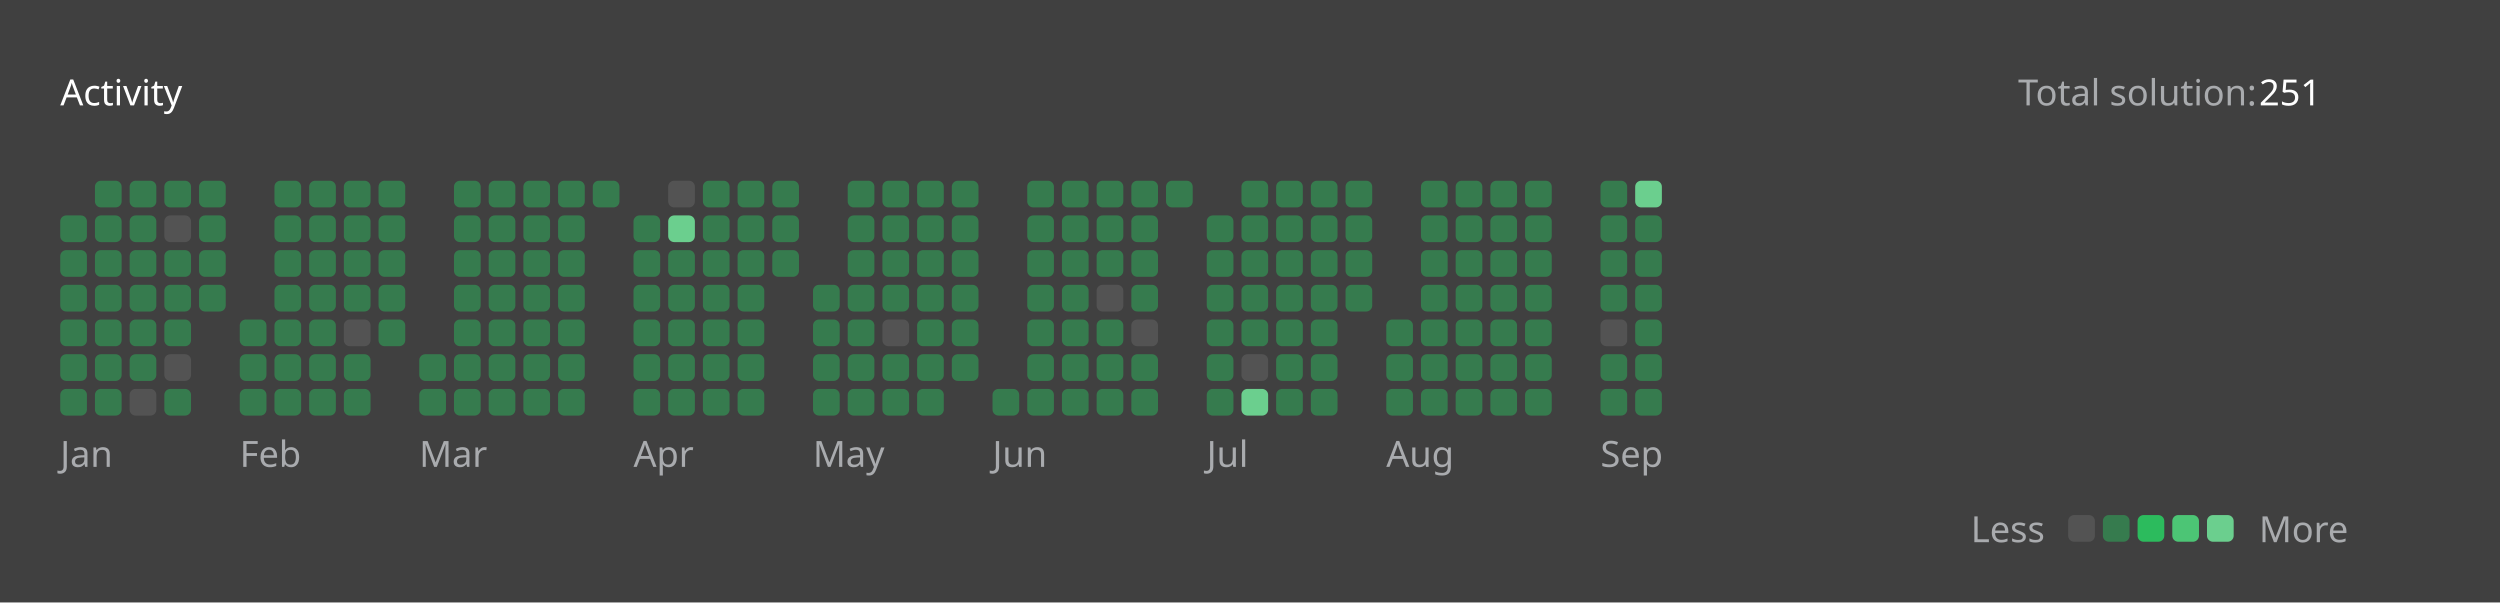
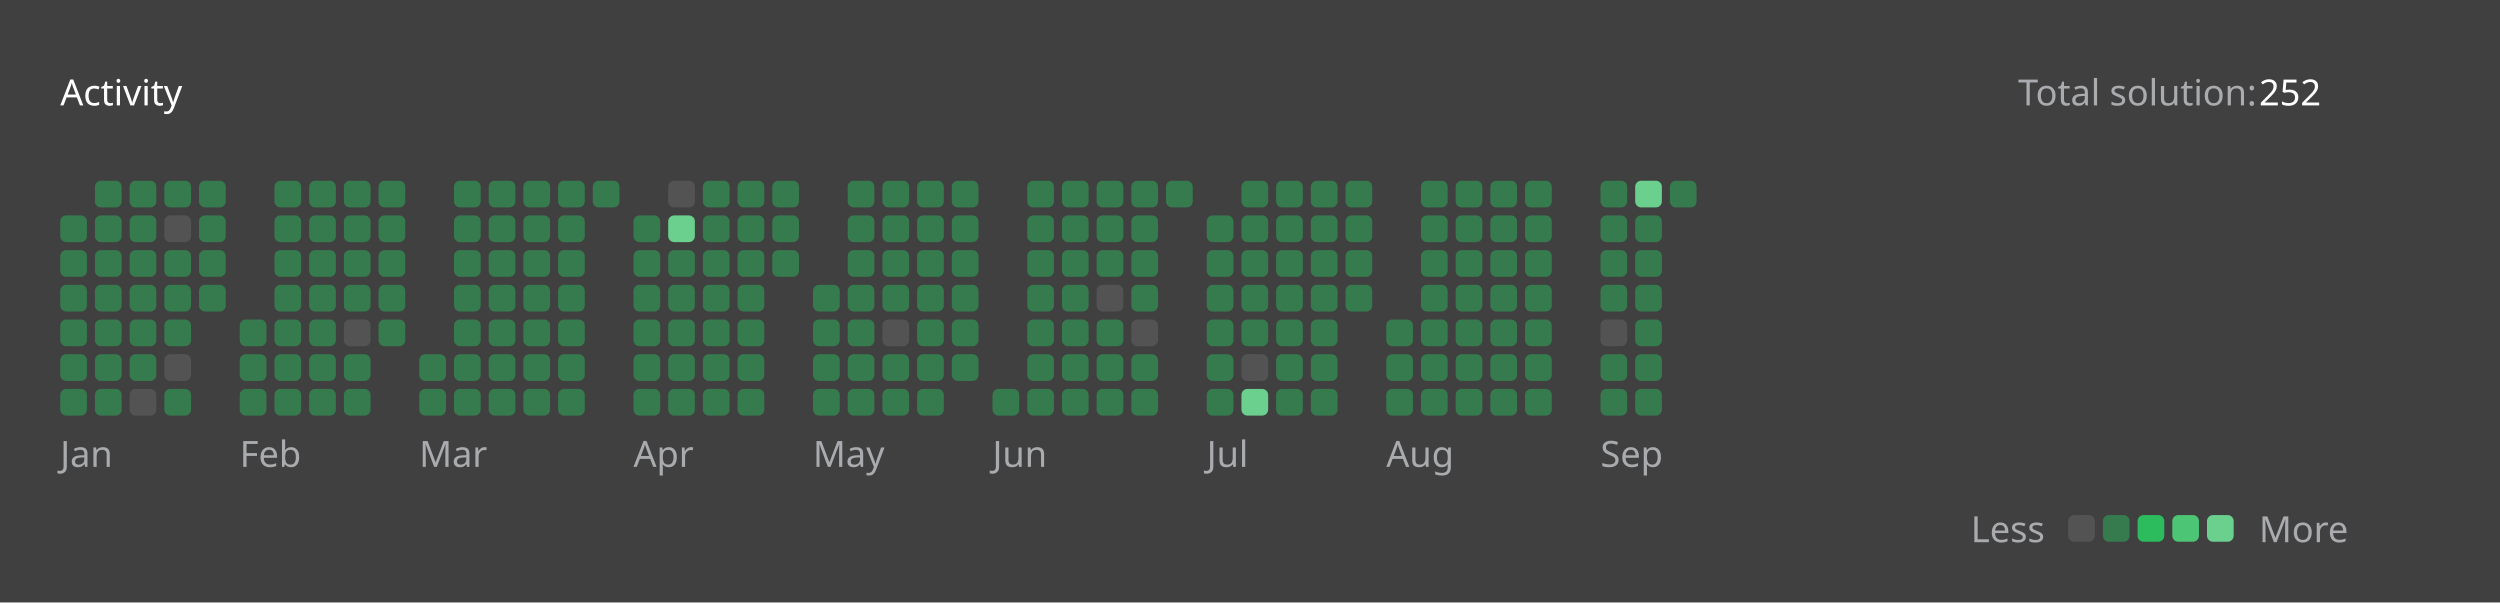
<svg xmlns="http://www.w3.org/2000/svg" version="1.1" height="200" width="830" viewBox="0 0 830 200">
  <style>*{font-family: "Segoe UI", Tahoma, Geneva, Verdana, sans-serif;}</style>
  <style>.title{font-weight: 500;font-size: 1rem;}</style>
  <style>.rotate-90{transform: rotate(-90deg);transform-origin: center;transform-box: fill-box;}</style>
  <style>.state{font-size: .75rem;}</style>
  <style>.light{color: #ffffff;fill: #ffffff;}</style>
  <style>.light-gray{color: #eff2f699;fill: #eff2f699;}</style>
  <style>.dark-gray{color: #ebebf54d;fill: #ebebf54d;}</style>
  <style>.gray{color: #747474;fill: #747474;}</style>
  <style>.orange{color: #ffa116;fill: #ffa116;}</style>
  <style>.background{color: #404040;fill: #404040;}</style>
  <style>.level-1-block{fill: #ffffff1a;}</style>
  <style>.level-2-block{fill: #2cb55d80;}</style>
  <style>.level-3-block{fill: #2cbb5dff;}</style>
  <style>.level-4-block{fill: #4cc575ff;}</style>
  <style>.level-5-block{fill: #6bcf8eff;}</style>
  <rect fill="#404040" x="0" y="0" width="830" height="200" rx="0.5rem" />
  <g text-anchor="start" text-decoration="1" class="title">
    <text x="20" y="35">
      <tspan class="light">Activity</tspan>
      <tspan class="orange" />
    </text>
  </g>
  <g class="state">
    <text x="670" y="35" class="light-gray"> Total solution: </text>
-     <text x="750" y="35" class="light"> 251 </text>
+     <text x="750" y="35" class="light"> 252 </text>
    <text x="678.88" y="180" class="light-gray" text-anchor="end">Less</text>
    <rect x="686.64" y="171" width="8.86" height="8.86" rx="2" ry="2" class="level-1-block" />
    <rect x="698.16" y="171" width="8.86" height="8.86" rx="2" ry="2" class="level-2-block" />
    <rect x="709.68" y="171" width="8.86" height="8.86" rx="2" ry="2" class="level-3-block" />
    <rect x="721.2" y="171" width="8.86" height="8.86" rx="2" ry="2" class="level-4-block" />
    <rect x="732.72" y="171" width="8.86" height="8.86" rx="2" ry="2" class="level-5-block" />
    <text x="750" y="180" class="light-gray">More</text>
  </g>
  <g x="20" y="60">
    <g x="20" y="60">
      <g x="20.0" y="60">
        <rect x="20.0" y="71.52" width="8.86" height="8.86" rx="2" ry="2" class="level-2-block" />
        <rect x="20.0" y="83.04" width="8.86" height="8.86" rx="2" ry="2" class="level-2-block" />
        <rect x="20.0" y="94.56" width="8.86" height="8.86" rx="2" ry="2" class="level-2-block" />
        <rect x="20.0" y="106.08" width="8.86" height="8.86" rx="2" ry="2" class="level-2-block" />
        <rect x="20.0" y="117.6" width="8.86" height="8.86" rx="2" ry="2" class="level-2-block" />
        <rect x="20.0" y="129.12" width="8.86" height="8.86" rx="2" ry="2" class="level-2-block" />
      </g>
      <g x="31.52" y="60">
        <rect x="31.52" y="60.0" width="8.86" height="8.86" rx="2" ry="2" class="level-2-block" />
        <rect x="31.52" y="71.52" width="8.86" height="8.86" rx="2" ry="2" class="level-2-block" />
        <rect x="31.52" y="83.04" width="8.86" height="8.86" rx="2" ry="2" class="level-2-block" />
        <rect x="31.52" y="94.56" width="8.86" height="8.86" rx="2" ry="2" class="level-2-block" />
        <rect x="31.52" y="106.08" width="8.86" height="8.86" rx="2" ry="2" class="level-2-block" />
        <rect x="31.52" y="117.6" width="8.86" height="8.86" rx="2" ry="2" class="level-2-block" />
        <rect x="31.52" y="129.12" width="8.86" height="8.86" rx="2" ry="2" class="level-2-block" />
      </g>
      <g x="43.04" y="60">
        <rect x="43.04" y="60.0" width="8.86" height="8.86" rx="2" ry="2" class="level-2-block" />
        <rect x="43.04" y="71.52" width="8.86" height="8.86" rx="2" ry="2" class="level-2-block" />
        <rect x="43.04" y="83.04" width="8.86" height="8.86" rx="2" ry="2" class="level-2-block" />
        <rect x="43.04" y="94.56" width="8.86" height="8.86" rx="2" ry="2" class="level-2-block" />
        <rect x="43.04" y="106.08" width="8.86" height="8.86" rx="2" ry="2" class="level-2-block" />
        <rect x="43.04" y="117.6" width="8.86" height="8.86" rx="2" ry="2" class="level-2-block" />
        <rect x="43.04" y="129.12" width="8.86" height="8.86" rx="2" ry="2" class="level-1-block" />
      </g>
      <g x="54.56" y="60">
        <rect x="54.56" y="60.0" width="8.86" height="8.86" rx="2" ry="2" class="level-2-block" />
        <rect x="54.56" y="71.52" width="8.86" height="8.86" rx="2" ry="2" class="level-1-block" />
        <rect x="54.56" y="83.04" width="8.86" height="8.86" rx="2" ry="2" class="level-2-block" />
        <rect x="54.56" y="94.56" width="8.86" height="8.86" rx="2" ry="2" class="level-2-block" />
        <rect x="54.56" y="106.08" width="8.86" height="8.86" rx="2" ry="2" class="level-2-block" />
        <rect x="54.56" y="117.6" width="8.86" height="8.86" rx="2" ry="2" class="level-1-block" />
        <rect x="54.56" y="129.12" width="8.86" height="8.86" rx="2" ry="2" class="level-2-block" />
      </g>
      <g x="66.08" y="60">
        <rect x="66.08" y="60.0" width="8.86" height="8.86" rx="2" ry="2" class="level-2-block" />
        <rect x="66.08" y="71.52" width="8.86" height="8.86" rx="2" ry="2" class="level-2-block" />
        <rect x="66.08" y="83.04" width="8.86" height="8.86" rx="2" ry="2" class="level-2-block" />
        <rect x="66.08" y="94.56" width="8.86" height="8.86" rx="2" ry="2" class="level-2-block" />
      </g>
      <text x="20.0" y="155" class="light-gray state">Jan</text>
    </g>
  </g>
  <g x="79.6" y="60">
    <g x="79.6" y="60">
      <g x="79.6" y="60">
        <rect x="79.6" y="106.08" width="8.86" height="8.86" rx="2" ry="2" class="level-2-block" />
        <rect x="79.6" y="117.6" width="8.86" height="8.86" rx="2" ry="2" class="level-2-block" />
        <rect x="79.6" y="129.12" width="8.86" height="8.86" rx="2" ry="2" class="level-2-block" />
      </g>
      <g x="91.12" y="60">
        <rect x="91.12" y="60.0" width="8.86" height="8.86" rx="2" ry="2" class="level-2-block" />
        <rect x="91.12" y="71.52" width="8.86" height="8.86" rx="2" ry="2" class="level-2-block" />
        <rect x="91.12" y="83.04" width="8.86" height="8.86" rx="2" ry="2" class="level-2-block" />
        <rect x="91.12" y="94.56" width="8.86" height="8.86" rx="2" ry="2" class="level-2-block" />
        <rect x="91.12" y="106.08" width="8.86" height="8.86" rx="2" ry="2" class="level-2-block" />
        <rect x="91.12" y="117.6" width="8.86" height="8.86" rx="2" ry="2" class="level-2-block" />
        <rect x="91.12" y="129.12" width="8.86" height="8.86" rx="2" ry="2" class="level-2-block" />
      </g>
      <g x="102.64" y="60">
        <rect x="102.64" y="60.0" width="8.86" height="8.86" rx="2" ry="2" class="level-2-block" />
        <rect x="102.64" y="71.52" width="8.86" height="8.86" rx="2" ry="2" class="level-2-block" />
        <rect x="102.64" y="83.04" width="8.86" height="8.86" rx="2" ry="2" class="level-2-block" />
        <rect x="102.64" y="94.56" width="8.86" height="8.86" rx="2" ry="2" class="level-2-block" />
        <rect x="102.64" y="106.08" width="8.86" height="8.86" rx="2" ry="2" class="level-2-block" />
        <rect x="102.64" y="117.6" width="8.86" height="8.86" rx="2" ry="2" class="level-2-block" />
        <rect x="102.64" y="129.12" width="8.86" height="8.86" rx="2" ry="2" class="level-2-block" />
      </g>
      <g x="114.16" y="60">
        <rect x="114.16" y="60.0" width="8.86" height="8.86" rx="2" ry="2" class="level-2-block" />
        <rect x="114.16" y="71.52" width="8.86" height="8.86" rx="2" ry="2" class="level-2-block" />
        <rect x="114.16" y="83.04" width="8.86" height="8.86" rx="2" ry="2" class="level-2-block" />
        <rect x="114.16" y="94.56" width="8.86" height="8.86" rx="2" ry="2" class="level-2-block" />
        <rect x="114.16" y="106.08" width="8.86" height="8.86" rx="2" ry="2" class="level-1-block" />
        <rect x="114.16" y="117.6" width="8.86" height="8.86" rx="2" ry="2" class="level-2-block" />
        <rect x="114.16" y="129.12" width="8.86" height="8.86" rx="2" ry="2" class="level-2-block" />
      </g>
      <g x="125.68" y="60">
        <rect x="125.68" y="60.0" width="8.86" height="8.86" rx="2" ry="2" class="level-2-block" />
        <rect x="125.68" y="71.52" width="8.86" height="8.86" rx="2" ry="2" class="level-2-block" />
        <rect x="125.68" y="83.04" width="8.86" height="8.86" rx="2" ry="2" class="level-2-block" />
        <rect x="125.68" y="94.56" width="8.86" height="8.86" rx="2" ry="2" class="level-2-block" />
        <rect x="125.68" y="106.08" width="8.86" height="8.86" rx="2" ry="2" class="level-2-block" />
      </g>
      <text x="79.6" y="155" class="light-gray state">Feb</text>
    </g>
  </g>
  <g x="139.2" y="60">
    <g x="139.2" y="60">
      <g x="139.2" y="60">
        <rect x="139.2" y="117.6" width="8.86" height="8.86" rx="2" ry="2" class="level-2-block" />
        <rect x="139.2" y="129.12" width="8.86" height="8.86" rx="2" ry="2" class="level-2-block" />
      </g>
      <g x="150.72" y="60">
        <rect x="150.72" y="60.0" width="8.86" height="8.86" rx="2" ry="2" class="level-2-block" />
        <rect x="150.72" y="71.52" width="8.86" height="8.86" rx="2" ry="2" class="level-2-block" />
        <rect x="150.72" y="83.04" width="8.86" height="8.86" rx="2" ry="2" class="level-2-block" />
        <rect x="150.72" y="94.56" width="8.86" height="8.86" rx="2" ry="2" class="level-2-block" />
        <rect x="150.72" y="106.08" width="8.86" height="8.86" rx="2" ry="2" class="level-2-block" />
        <rect x="150.72" y="117.6" width="8.86" height="8.86" rx="2" ry="2" class="level-2-block" />
        <rect x="150.72" y="129.12" width="8.86" height="8.86" rx="2" ry="2" class="level-2-block" />
      </g>
      <g x="162.24" y="60">
        <rect x="162.24" y="60.0" width="8.86" height="8.86" rx="2" ry="2" class="level-2-block" />
        <rect x="162.24" y="71.52" width="8.86" height="8.86" rx="2" ry="2" class="level-2-block" />
        <rect x="162.24" y="83.04" width="8.86" height="8.86" rx="2" ry="2" class="level-2-block" />
        <rect x="162.24" y="94.56" width="8.86" height="8.86" rx="2" ry="2" class="level-2-block" />
        <rect x="162.24" y="106.08" width="8.86" height="8.86" rx="2" ry="2" class="level-2-block" />
        <rect x="162.24" y="117.6" width="8.86" height="8.86" rx="2" ry="2" class="level-2-block" />
        <rect x="162.24" y="129.12" width="8.86" height="8.86" rx="2" ry="2" class="level-2-block" />
      </g>
      <g x="173.76" y="60">
        <rect x="173.76" y="60.0" width="8.86" height="8.86" rx="2" ry="2" class="level-2-block" />
        <rect x="173.76" y="71.52" width="8.86" height="8.86" rx="2" ry="2" class="level-2-block" />
        <rect x="173.76" y="83.04" width="8.86" height="8.86" rx="2" ry="2" class="level-2-block" />
        <rect x="173.76" y="94.56" width="8.86" height="8.86" rx="2" ry="2" class="level-2-block" />
        <rect x="173.76" y="106.08" width="8.86" height="8.86" rx="2" ry="2" class="level-2-block" />
        <rect x="173.76" y="117.6" width="8.86" height="8.86" rx="2" ry="2" class="level-2-block" />
        <rect x="173.76" y="129.12" width="8.86" height="8.86" rx="2" ry="2" class="level-2-block" />
      </g>
      <g x="185.28" y="60">
        <rect x="185.28" y="60.0" width="8.86" height="8.86" rx="2" ry="2" class="level-2-block" />
        <rect x="185.28" y="71.52" width="8.86" height="8.86" rx="2" ry="2" class="level-2-block" />
        <rect x="185.28" y="83.04" width="8.86" height="8.86" rx="2" ry="2" class="level-2-block" />
        <rect x="185.28" y="94.56" width="8.86" height="8.86" rx="2" ry="2" class="level-2-block" />
        <rect x="185.28" y="106.08" width="8.86" height="8.86" rx="2" ry="2" class="level-2-block" />
        <rect x="185.28" y="117.6" width="8.86" height="8.86" rx="2" ry="2" class="level-2-block" />
        <rect x="185.28" y="129.12" width="8.86" height="8.86" rx="2" ry="2" class="level-2-block" />
      </g>
      <g x="196.8" y="60">
        <rect x="196.8" y="60.0" width="8.86" height="8.86" rx="2" ry="2" class="level-2-block" />
      </g>
      <text x="139.2" y="155" class="light-gray state">Mar</text>
    </g>
  </g>
  <g x="210.32" y="60">
    <g x="210.32" y="60">
      <g x="210.32" y="60">
        <rect x="210.32" y="71.52" width="8.86" height="8.86" rx="2" ry="2" class="level-2-block" />
        <rect x="210.32" y="83.04" width="8.86" height="8.86" rx="2" ry="2" class="level-2-block" />
        <rect x="210.32" y="94.56" width="8.86" height="8.86" rx="2" ry="2" class="level-2-block" />
        <rect x="210.32" y="106.08" width="8.86" height="8.86" rx="2" ry="2" class="level-2-block" />
        <rect x="210.32" y="117.6" width="8.86" height="8.86" rx="2" ry="2" class="level-2-block" />
        <rect x="210.32" y="129.12" width="8.86" height="8.86" rx="2" ry="2" class="level-2-block" />
      </g>
      <g x="221.84" y="60">
        <rect x="221.84" y="60.0" width="8.86" height="8.86" rx="2" ry="2" class="level-1-block" />
        <rect x="221.84" y="71.52" width="8.86" height="8.86" rx="2" ry="2" class="level-5-block" />
        <rect x="221.84" y="83.04" width="8.86" height="8.86" rx="2" ry="2" class="level-2-block" />
        <rect x="221.84" y="94.56" width="8.86" height="8.86" rx="2" ry="2" class="level-2-block" />
        <rect x="221.84" y="106.08" width="8.86" height="8.86" rx="2" ry="2" class="level-2-block" />
        <rect x="221.84" y="117.6" width="8.86" height="8.86" rx="2" ry="2" class="level-2-block" />
        <rect x="221.84" y="129.12" width="8.86" height="8.86" rx="2" ry="2" class="level-2-block" />
      </g>
      <g x="233.36" y="60">
        <rect x="233.36" y="60.0" width="8.86" height="8.86" rx="2" ry="2" class="level-2-block" />
        <rect x="233.36" y="71.52" width="8.86" height="8.86" rx="2" ry="2" class="level-2-block" />
        <rect x="233.36" y="83.04" width="8.86" height="8.86" rx="2" ry="2" class="level-2-block" />
        <rect x="233.36" y="94.56" width="8.86" height="8.86" rx="2" ry="2" class="level-2-block" />
        <rect x="233.36" y="106.08" width="8.86" height="8.86" rx="2" ry="2" class="level-2-block" />
        <rect x="233.36" y="117.6" width="8.86" height="8.86" rx="2" ry="2" class="level-2-block" />
        <rect x="233.36" y="129.12" width="8.86" height="8.86" rx="2" ry="2" class="level-2-block" />
      </g>
      <g x="244.88" y="60">
        <rect x="244.88" y="60.0" width="8.86" height="8.86" rx="2" ry="2" class="level-2-block" />
        <rect x="244.88" y="71.52" width="8.86" height="8.86" rx="2" ry="2" class="level-2-block" />
        <rect x="244.88" y="83.04" width="8.86" height="8.86" rx="2" ry="2" class="level-2-block" />
        <rect x="244.88" y="94.56" width="8.86" height="8.86" rx="2" ry="2" class="level-2-block" />
        <rect x="244.88" y="106.08" width="8.86" height="8.86" rx="2" ry="2" class="level-2-block" />
        <rect x="244.88" y="117.6" width="8.86" height="8.86" rx="2" ry="2" class="level-2-block" />
        <rect x="244.88" y="129.12" width="8.86" height="8.86" rx="2" ry="2" class="level-2-block" />
      </g>
      <g x="256.4" y="60">
        <rect x="256.4" y="60.0" width="8.86" height="8.86" rx="2" ry="2" class="level-2-block" />
        <rect x="256.4" y="71.52" width="8.86" height="8.86" rx="2" ry="2" class="level-2-block" />
        <rect x="256.4" y="83.04" width="8.86" height="8.86" rx="2" ry="2" class="level-2-block" />
      </g>
      <text x="210.32" y="155" class="light-gray state">Apr</text>
    </g>
  </g>
  <g x="269.92" y="60">
    <g x="269.92" y="60">
      <g x="269.92" y="60">
        <rect x="269.92" y="94.56" width="8.86" height="8.86" rx="2" ry="2" class="level-2-block" />
        <rect x="269.92" y="106.08" width="8.86" height="8.86" rx="2" ry="2" class="level-2-block" />
        <rect x="269.92" y="117.6" width="8.86" height="8.86" rx="2" ry="2" class="level-2-block" />
        <rect x="269.92" y="129.12" width="8.86" height="8.86" rx="2" ry="2" class="level-2-block" />
      </g>
      <g x="281.44" y="60">
        <rect x="281.44" y="60.0" width="8.86" height="8.86" rx="2" ry="2" class="level-2-block" />
        <rect x="281.44" y="71.52" width="8.86" height="8.86" rx="2" ry="2" class="level-2-block" />
        <rect x="281.44" y="83.04" width="8.86" height="8.86" rx="2" ry="2" class="level-2-block" />
        <rect x="281.44" y="94.56" width="8.86" height="8.86" rx="2" ry="2" class="level-2-block" />
        <rect x="281.44" y="106.08" width="8.86" height="8.86" rx="2" ry="2" class="level-2-block" />
        <rect x="281.44" y="117.6" width="8.86" height="8.86" rx="2" ry="2" class="level-2-block" />
        <rect x="281.44" y="129.12" width="8.86" height="8.86" rx="2" ry="2" class="level-2-block" />
      </g>
      <g x="292.96" y="60">
        <rect x="292.96" y="60.0" width="8.86" height="8.86" rx="2" ry="2" class="level-2-block" />
        <rect x="292.96" y="71.52" width="8.86" height="8.86" rx="2" ry="2" class="level-2-block" />
        <rect x="292.96" y="83.04" width="8.86" height="8.86" rx="2" ry="2" class="level-2-block" />
        <rect x="292.96" y="94.56" width="8.86" height="8.86" rx="2" ry="2" class="level-2-block" />
        <rect x="292.96" y="106.08" width="8.86" height="8.86" rx="2" ry="2" class="level-1-block" />
        <rect x="292.96" y="117.6" width="8.86" height="8.86" rx="2" ry="2" class="level-2-block" />
        <rect x="292.96" y="129.12" width="8.86" height="8.86" rx="2" ry="2" class="level-2-block" />
      </g>
      <g x="304.48" y="60">
        <rect x="304.48" y="60.0" width="8.86" height="8.86" rx="2" ry="2" class="level-2-block" />
        <rect x="304.48" y="71.52" width="8.86" height="8.86" rx="2" ry="2" class="level-2-block" />
        <rect x="304.48" y="83.04" width="8.86" height="8.86" rx="2" ry="2" class="level-2-block" />
        <rect x="304.48" y="94.56" width="8.86" height="8.86" rx="2" ry="2" class="level-2-block" />
        <rect x="304.48" y="106.08" width="8.86" height="8.86" rx="2" ry="2" class="level-2-block" />
        <rect x="304.48" y="117.6" width="8.86" height="8.86" rx="2" ry="2" class="level-2-block" />
        <rect x="304.48" y="129.12" width="8.86" height="8.86" rx="2" ry="2" class="level-2-block" />
      </g>
      <g x="316" y="60">
        <rect x="316" y="60.0" width="8.86" height="8.86" rx="2" ry="2" class="level-2-block" />
        <rect x="316" y="71.52" width="8.86" height="8.86" rx="2" ry="2" class="level-2-block" />
        <rect x="316" y="83.04" width="8.86" height="8.86" rx="2" ry="2" class="level-2-block" />
        <rect x="316" y="94.56" width="8.86" height="8.86" rx="2" ry="2" class="level-2-block" />
        <rect x="316" y="106.08" width="8.86" height="8.86" rx="2" ry="2" class="level-2-block" />
        <rect x="316" y="117.6" width="8.86" height="8.86" rx="2" ry="2" class="level-2-block" />
      </g>
      <text x="269.92" y="155" class="light-gray state">May</text>
    </g>
  </g>
  <g x="329.52" y="60">
    <g x="329.52" y="60">
      <g x="329.52" y="60">
        <rect x="329.52" y="129.12" width="8.86" height="8.86" rx="2" ry="2" class="level-2-block" />
      </g>
      <g x="341.04" y="60">
        <rect x="341.04" y="60.0" width="8.86" height="8.86" rx="2" ry="2" class="level-2-block" />
        <rect x="341.04" y="71.52" width="8.86" height="8.86" rx="2" ry="2" class="level-2-block" />
        <rect x="341.04" y="83.04" width="8.86" height="8.86" rx="2" ry="2" class="level-2-block" />
        <rect x="341.04" y="94.56" width="8.86" height="8.86" rx="2" ry="2" class="level-2-block" />
        <rect x="341.04" y="106.08" width="8.86" height="8.86" rx="2" ry="2" class="level-2-block" />
        <rect x="341.04" y="117.6" width="8.86" height="8.86" rx="2" ry="2" class="level-2-block" />
        <rect x="341.04" y="129.12" width="8.86" height="8.86" rx="2" ry="2" class="level-2-block" />
      </g>
      <g x="352.56" y="60">
        <rect x="352.56" y="60.0" width="8.86" height="8.86" rx="2" ry="2" class="level-2-block" />
        <rect x="352.56" y="71.52" width="8.86" height="8.86" rx="2" ry="2" class="level-2-block" />
        <rect x="352.56" y="83.04" width="8.86" height="8.86" rx="2" ry="2" class="level-2-block" />
        <rect x="352.56" y="94.56" width="8.86" height="8.86" rx="2" ry="2" class="level-2-block" />
        <rect x="352.56" y="106.08" width="8.86" height="8.86" rx="2" ry="2" class="level-2-block" />
        <rect x="352.56" y="117.6" width="8.86" height="8.86" rx="2" ry="2" class="level-2-block" />
        <rect x="352.56" y="129.12" width="8.86" height="8.86" rx="2" ry="2" class="level-2-block" />
      </g>
      <g x="364.08" y="60">
        <rect x="364.08" y="60.0" width="8.86" height="8.86" rx="2" ry="2" class="level-2-block" />
        <rect x="364.08" y="71.52" width="8.86" height="8.86" rx="2" ry="2" class="level-2-block" />
        <rect x="364.08" y="83.04" width="8.86" height="8.86" rx="2" ry="2" class="level-2-block" />
        <rect x="364.08" y="94.56" width="8.86" height="8.86" rx="2" ry="2" class="level-1-block" />
        <rect x="364.08" y="106.08" width="8.86" height="8.86" rx="2" ry="2" class="level-2-block" />
        <rect x="364.08" y="117.6" width="8.86" height="8.86" rx="2" ry="2" class="level-2-block" />
        <rect x="364.08" y="129.12" width="8.86" height="8.86" rx="2" ry="2" class="level-2-block" />
      </g>
      <g x="375.6" y="60">
        <rect x="375.6" y="60.0" width="8.86" height="8.86" rx="2" ry="2" class="level-2-block" />
        <rect x="375.6" y="71.52" width="8.86" height="8.86" rx="2" ry="2" class="level-2-block" />
        <rect x="375.6" y="83.04" width="8.86" height="8.86" rx="2" ry="2" class="level-2-block" />
        <rect x="375.6" y="94.56" width="8.86" height="8.86" rx="2" ry="2" class="level-2-block" />
        <rect x="375.6" y="106.08" width="8.86" height="8.86" rx="2" ry="2" class="level-1-block" />
        <rect x="375.6" y="117.6" width="8.86" height="8.86" rx="2" ry="2" class="level-2-block" />
        <rect x="375.6" y="129.12" width="8.86" height="8.86" rx="2" ry="2" class="level-2-block" />
      </g>
      <g x="387.12" y="60">
        <rect x="387.12" y="60.0" width="8.86" height="8.86" rx="2" ry="2" class="level-2-block" />
      </g>
      <text x="329.52" y="155" class="light-gray state">Jun</text>
    </g>
  </g>
  <g x="400.64" y="60">
    <g x="400.64" y="60">
      <g x="400.64" y="60">
        <rect x="400.64" y="71.52" width="8.86" height="8.86" rx="2" ry="2" class="level-2-block" />
        <rect x="400.64" y="83.04" width="8.86" height="8.86" rx="2" ry="2" class="level-2-block" />
        <rect x="400.64" y="94.56" width="8.86" height="8.86" rx="2" ry="2" class="level-2-block" />
        <rect x="400.64" y="106.08" width="8.86" height="8.86" rx="2" ry="2" class="level-2-block" />
        <rect x="400.64" y="117.6" width="8.86" height="8.86" rx="2" ry="2" class="level-2-block" />
        <rect x="400.64" y="129.12" width="8.86" height="8.86" rx="2" ry="2" class="level-2-block" />
      </g>
      <g x="412.16" y="60">
        <rect x="412.16" y="60.0" width="8.86" height="8.86" rx="2" ry="2" class="level-2-block" />
        <rect x="412.16" y="71.52" width="8.86" height="8.86" rx="2" ry="2" class="level-2-block" />
        <rect x="412.16" y="83.04" width="8.86" height="8.86" rx="2" ry="2" class="level-2-block" />
        <rect x="412.16" y="94.56" width="8.86" height="8.86" rx="2" ry="2" class="level-2-block" />
        <rect x="412.16" y="106.08" width="8.86" height="8.86" rx="2" ry="2" class="level-2-block" />
        <rect x="412.16" y="117.6" width="8.86" height="8.86" rx="2" ry="2" class="level-1-block" />
        <rect x="412.16" y="129.12" width="8.86" height="8.86" rx="2" ry="2" class="level-5-block" />
      </g>
      <g x="423.68" y="60">
        <rect x="423.68" y="60.0" width="8.86" height="8.86" rx="2" ry="2" class="level-2-block" />
        <rect x="423.68" y="71.52" width="8.86" height="8.86" rx="2" ry="2" class="level-2-block" />
        <rect x="423.68" y="83.04" width="8.86" height="8.86" rx="2" ry="2" class="level-2-block" />
        <rect x="423.68" y="94.56" width="8.86" height="8.86" rx="2" ry="2" class="level-2-block" />
        <rect x="423.68" y="106.08" width="8.86" height="8.86" rx="2" ry="2" class="level-2-block" />
        <rect x="423.68" y="117.6" width="8.86" height="8.86" rx="2" ry="2" class="level-2-block" />
        <rect x="423.68" y="129.12" width="8.86" height="8.86" rx="2" ry="2" class="level-2-block" />
      </g>
      <g x="435.2" y="60">
        <rect x="435.2" y="60.0" width="8.86" height="8.86" rx="2" ry="2" class="level-2-block" />
        <rect x="435.2" y="71.52" width="8.86" height="8.86" rx="2" ry="2" class="level-2-block" />
        <rect x="435.2" y="83.04" width="8.86" height="8.86" rx="2" ry="2" class="level-2-block" />
        <rect x="435.2" y="94.56" width="8.86" height="8.86" rx="2" ry="2" class="level-2-block" />
        <rect x="435.2" y="106.08" width="8.86" height="8.86" rx="2" ry="2" class="level-2-block" />
        <rect x="435.2" y="117.6" width="8.86" height="8.86" rx="2" ry="2" class="level-2-block" />
        <rect x="435.2" y="129.12" width="8.86" height="8.86" rx="2" ry="2" class="level-2-block" />
      </g>
      <g x="446.72" y="60">
        <rect x="446.72" y="60.0" width="8.86" height="8.86" rx="2" ry="2" class="level-2-block" />
        <rect x="446.72" y="71.52" width="8.86" height="8.86" rx="2" ry="2" class="level-2-block" />
        <rect x="446.72" y="83.04" width="8.86" height="8.86" rx="2" ry="2" class="level-2-block" />
        <rect x="446.72" y="94.56" width="8.86" height="8.86" rx="2" ry="2" class="level-2-block" />
      </g>
      <text x="400.64" y="155" class="light-gray state">Jul</text>
    </g>
  </g>
  <g x="460.24" y="60">
    <g x="460.24" y="60">
      <g x="460.24" y="60">
        <rect x="460.24" y="106.08" width="8.86" height="8.86" rx="2" ry="2" class="level-2-block" />
        <rect x="460.24" y="117.6" width="8.86" height="8.86" rx="2" ry="2" class="level-2-block" />
        <rect x="460.24" y="129.12" width="8.86" height="8.86" rx="2" ry="2" class="level-2-block" />
      </g>
      <g x="471.76" y="60">
        <rect x="471.76" y="60.0" width="8.86" height="8.86" rx="2" ry="2" class="level-2-block" />
        <rect x="471.76" y="71.52" width="8.86" height="8.86" rx="2" ry="2" class="level-2-block" />
        <rect x="471.76" y="83.04" width="8.86" height="8.86" rx="2" ry="2" class="level-2-block" />
        <rect x="471.76" y="94.56" width="8.86" height="8.86" rx="2" ry="2" class="level-2-block" />
        <rect x="471.76" y="106.08" width="8.86" height="8.86" rx="2" ry="2" class="level-2-block" />
        <rect x="471.76" y="117.6" width="8.86" height="8.86" rx="2" ry="2" class="level-2-block" />
        <rect x="471.76" y="129.12" width="8.86" height="8.86" rx="2" ry="2" class="level-2-block" />
      </g>
      <g x="483.28" y="60">
        <rect x="483.28" y="60.0" width="8.86" height="8.86" rx="2" ry="2" class="level-2-block" />
        <rect x="483.28" y="71.52" width="8.86" height="8.86" rx="2" ry="2" class="level-2-block" />
        <rect x="483.28" y="83.04" width="8.86" height="8.86" rx="2" ry="2" class="level-2-block" />
        <rect x="483.28" y="94.56" width="8.86" height="8.86" rx="2" ry="2" class="level-2-block" />
        <rect x="483.28" y="106.08" width="8.86" height="8.86" rx="2" ry="2" class="level-2-block" />
        <rect x="483.28" y="117.6" width="8.86" height="8.86" rx="2" ry="2" class="level-2-block" />
        <rect x="483.28" y="129.12" width="8.86" height="8.86" rx="2" ry="2" class="level-2-block" />
      </g>
      <g x="494.8" y="60">
        <rect x="494.8" y="60.0" width="8.86" height="8.86" rx="2" ry="2" class="level-2-block" />
        <rect x="494.8" y="71.52" width="8.86" height="8.86" rx="2" ry="2" class="level-2-block" />
        <rect x="494.8" y="83.04" width="8.86" height="8.86" rx="2" ry="2" class="level-2-block" />
        <rect x="494.8" y="94.56" width="8.86" height="8.86" rx="2" ry="2" class="level-2-block" />
        <rect x="494.8" y="106.08" width="8.86" height="8.86" rx="2" ry="2" class="level-2-block" />
        <rect x="494.8" y="117.6" width="8.86" height="8.86" rx="2" ry="2" class="level-2-block" />
        <rect x="494.8" y="129.12" width="8.86" height="8.86" rx="2" ry="2" class="level-2-block" />
      </g>
      <g x="506.32" y="60">
        <rect x="506.32" y="60.0" width="8.86" height="8.86" rx="2" ry="2" class="level-2-block" />
        <rect x="506.32" y="71.52" width="8.86" height="8.86" rx="2" ry="2" class="level-2-block" />
        <rect x="506.32" y="83.04" width="8.86" height="8.86" rx="2" ry="2" class="level-2-block" />
        <rect x="506.32" y="94.56" width="8.86" height="8.86" rx="2" ry="2" class="level-2-block" />
        <rect x="506.32" y="106.08" width="8.86" height="8.86" rx="2" ry="2" class="level-2-block" />
        <rect x="506.32" y="117.6" width="8.86" height="8.86" rx="2" ry="2" class="level-2-block" />
        <rect x="506.32" y="129.12" width="8.86" height="8.86" rx="2" ry="2" class="level-2-block" />
      </g>
      <text x="460.24" y="155" class="light-gray state">Aug</text>
    </g>
  </g>
  <g x="531.36" y="60">
    <g x="531.36" y="60">
      <g x="531.36" y="60">
        <rect x="531.36" y="60.0" width="8.86" height="8.86" rx="2" ry="2" class="level-2-block" />
        <rect x="531.36" y="71.52" width="8.86" height="8.86" rx="2" ry="2" class="level-2-block" />
        <rect x="531.36" y="83.04" width="8.86" height="8.86" rx="2" ry="2" class="level-2-block" />
        <rect x="531.36" y="94.56" width="8.86" height="8.86" rx="2" ry="2" class="level-2-block" />
        <rect x="531.36" y="106.08" width="8.86" height="8.86" rx="2" ry="2" class="level-1-block" />
        <rect x="531.36" y="117.6" width="8.86" height="8.86" rx="2" ry="2" class="level-2-block" />
        <rect x="531.36" y="129.12" width="8.86" height="8.86" rx="2" ry="2" class="level-2-block" />
      </g>
      <g x="542.88" y="60">
        <rect x="542.88" y="60.0" width="8.86" height="8.86" rx="2" ry="2" class="level-5-block" />
        <rect x="542.88" y="71.52" width="8.86" height="8.86" rx="2" ry="2" class="level-2-block" />
        <rect x="542.88" y="83.04" width="8.86" height="8.86" rx="2" ry="2" class="level-2-block" />
        <rect x="542.88" y="94.56" width="8.86" height="8.86" rx="2" ry="2" class="level-2-block" />
        <rect x="542.88" y="106.08" width="8.86" height="8.86" rx="2" ry="2" class="level-2-block" />
        <rect x="542.88" y="117.6" width="8.86" height="8.86" rx="2" ry="2" class="level-2-block" />
        <rect x="542.88" y="129.12" width="8.86" height="8.86" rx="2" ry="2" class="level-2-block" />
      </g>
+       <g x="554.4" y="60">
+         <rect x="554.4" y="60.0" width="8.86" height="8.86" rx="2" ry="2" class="level-2-block" />
+       </g>
      <text x="531.36" y="155" class="light-gray state">Sep</text>
    </g>
  </g>
</svg>
